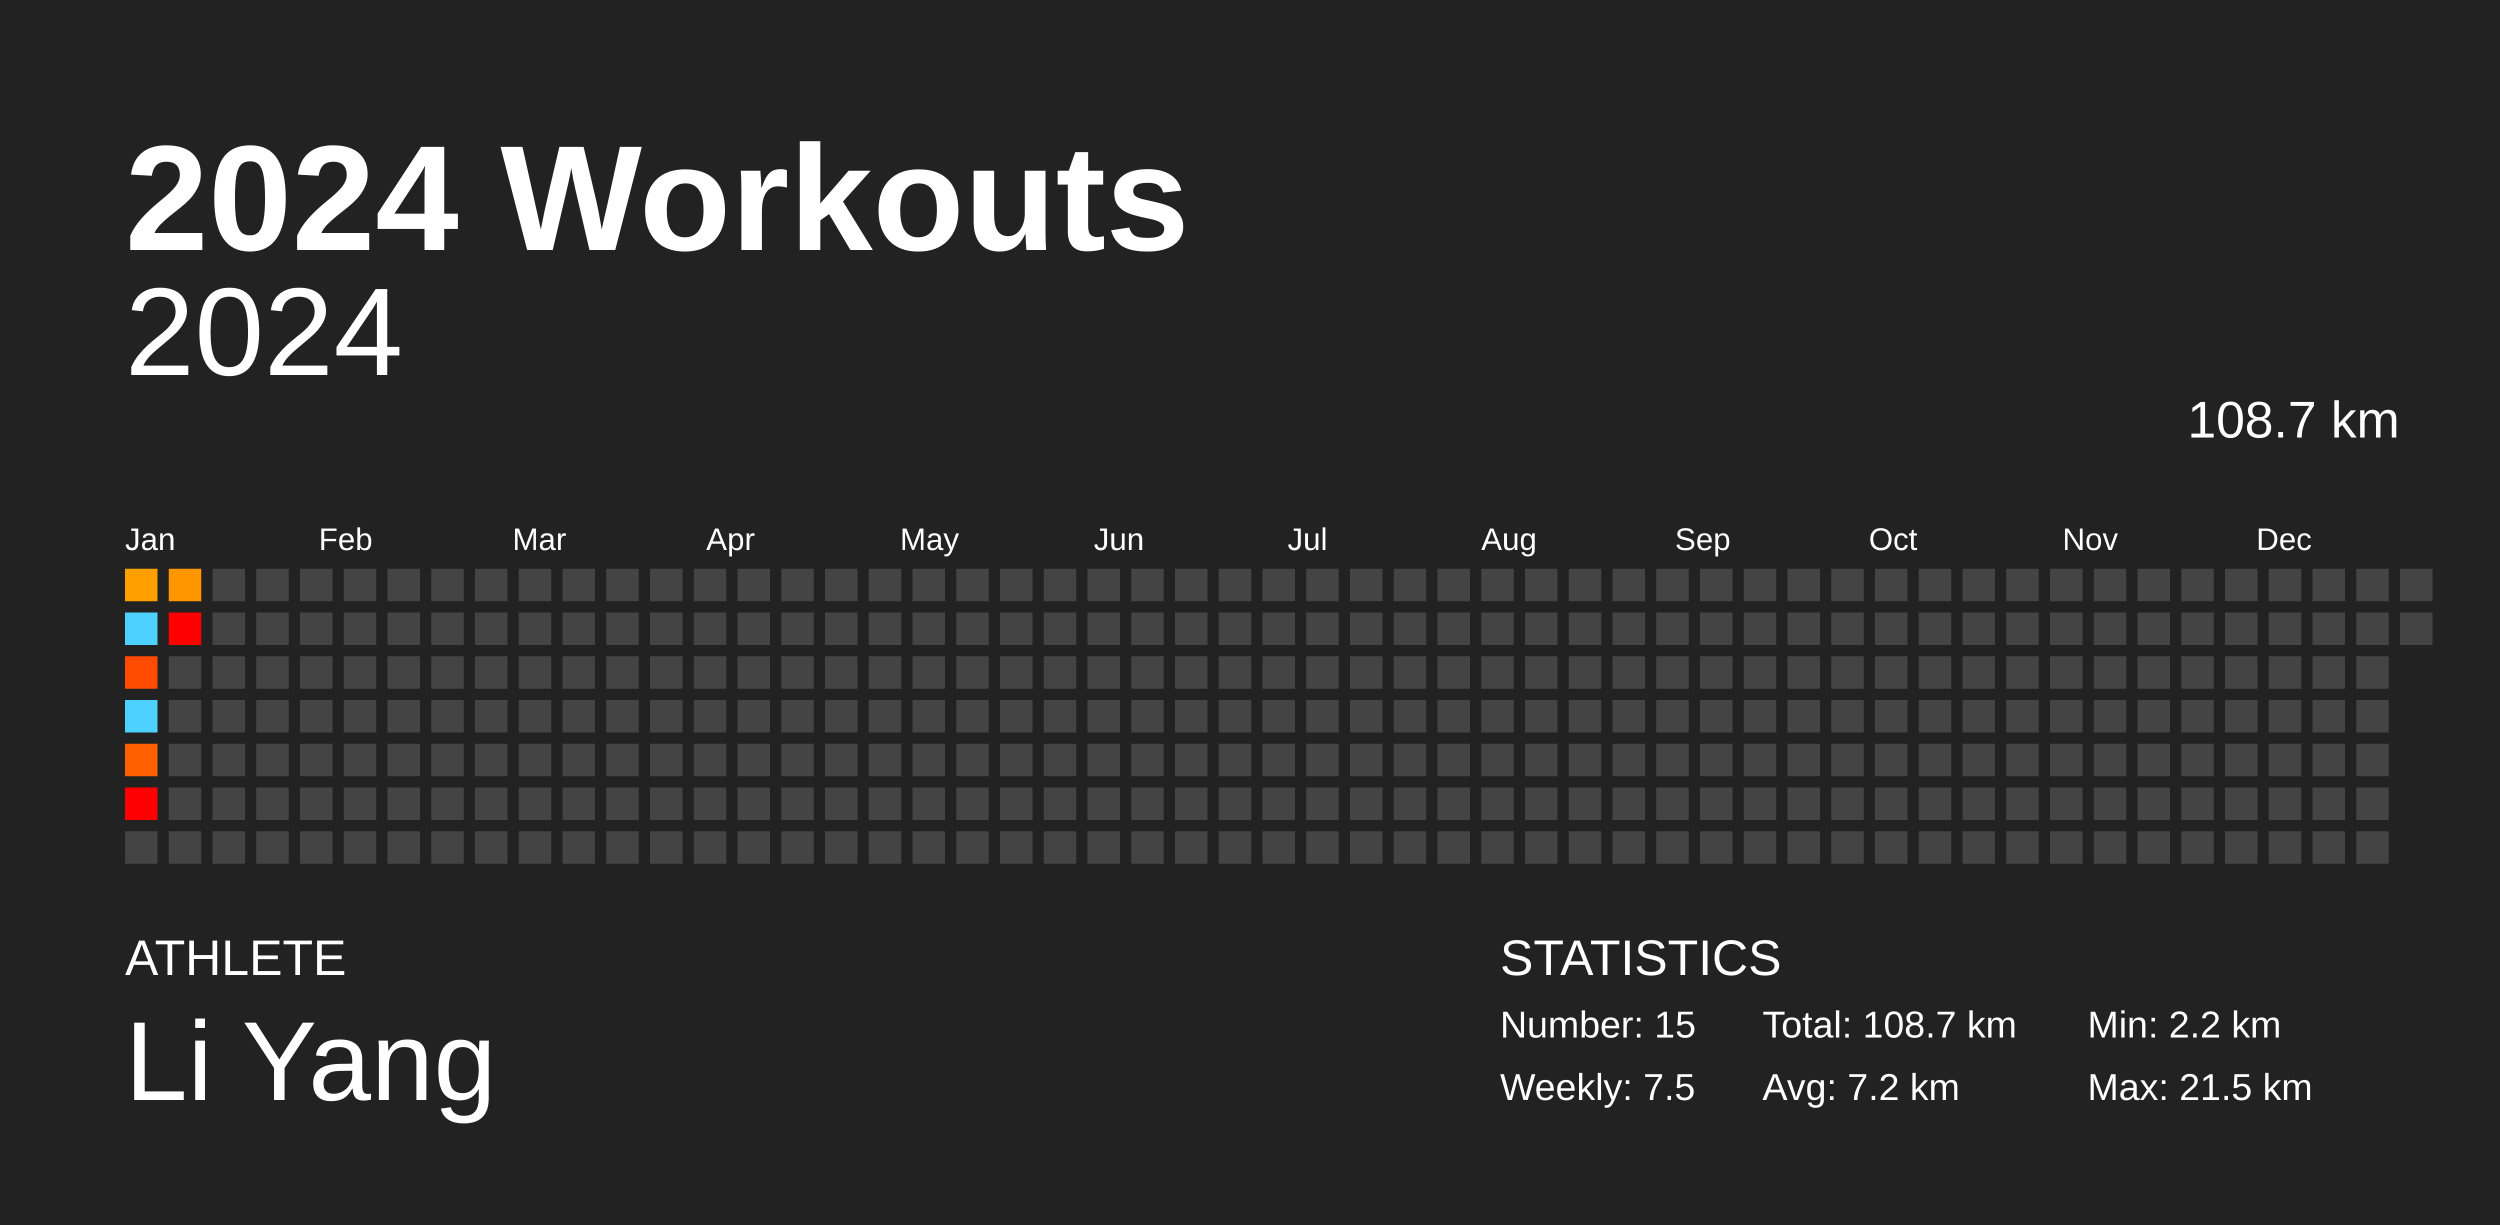
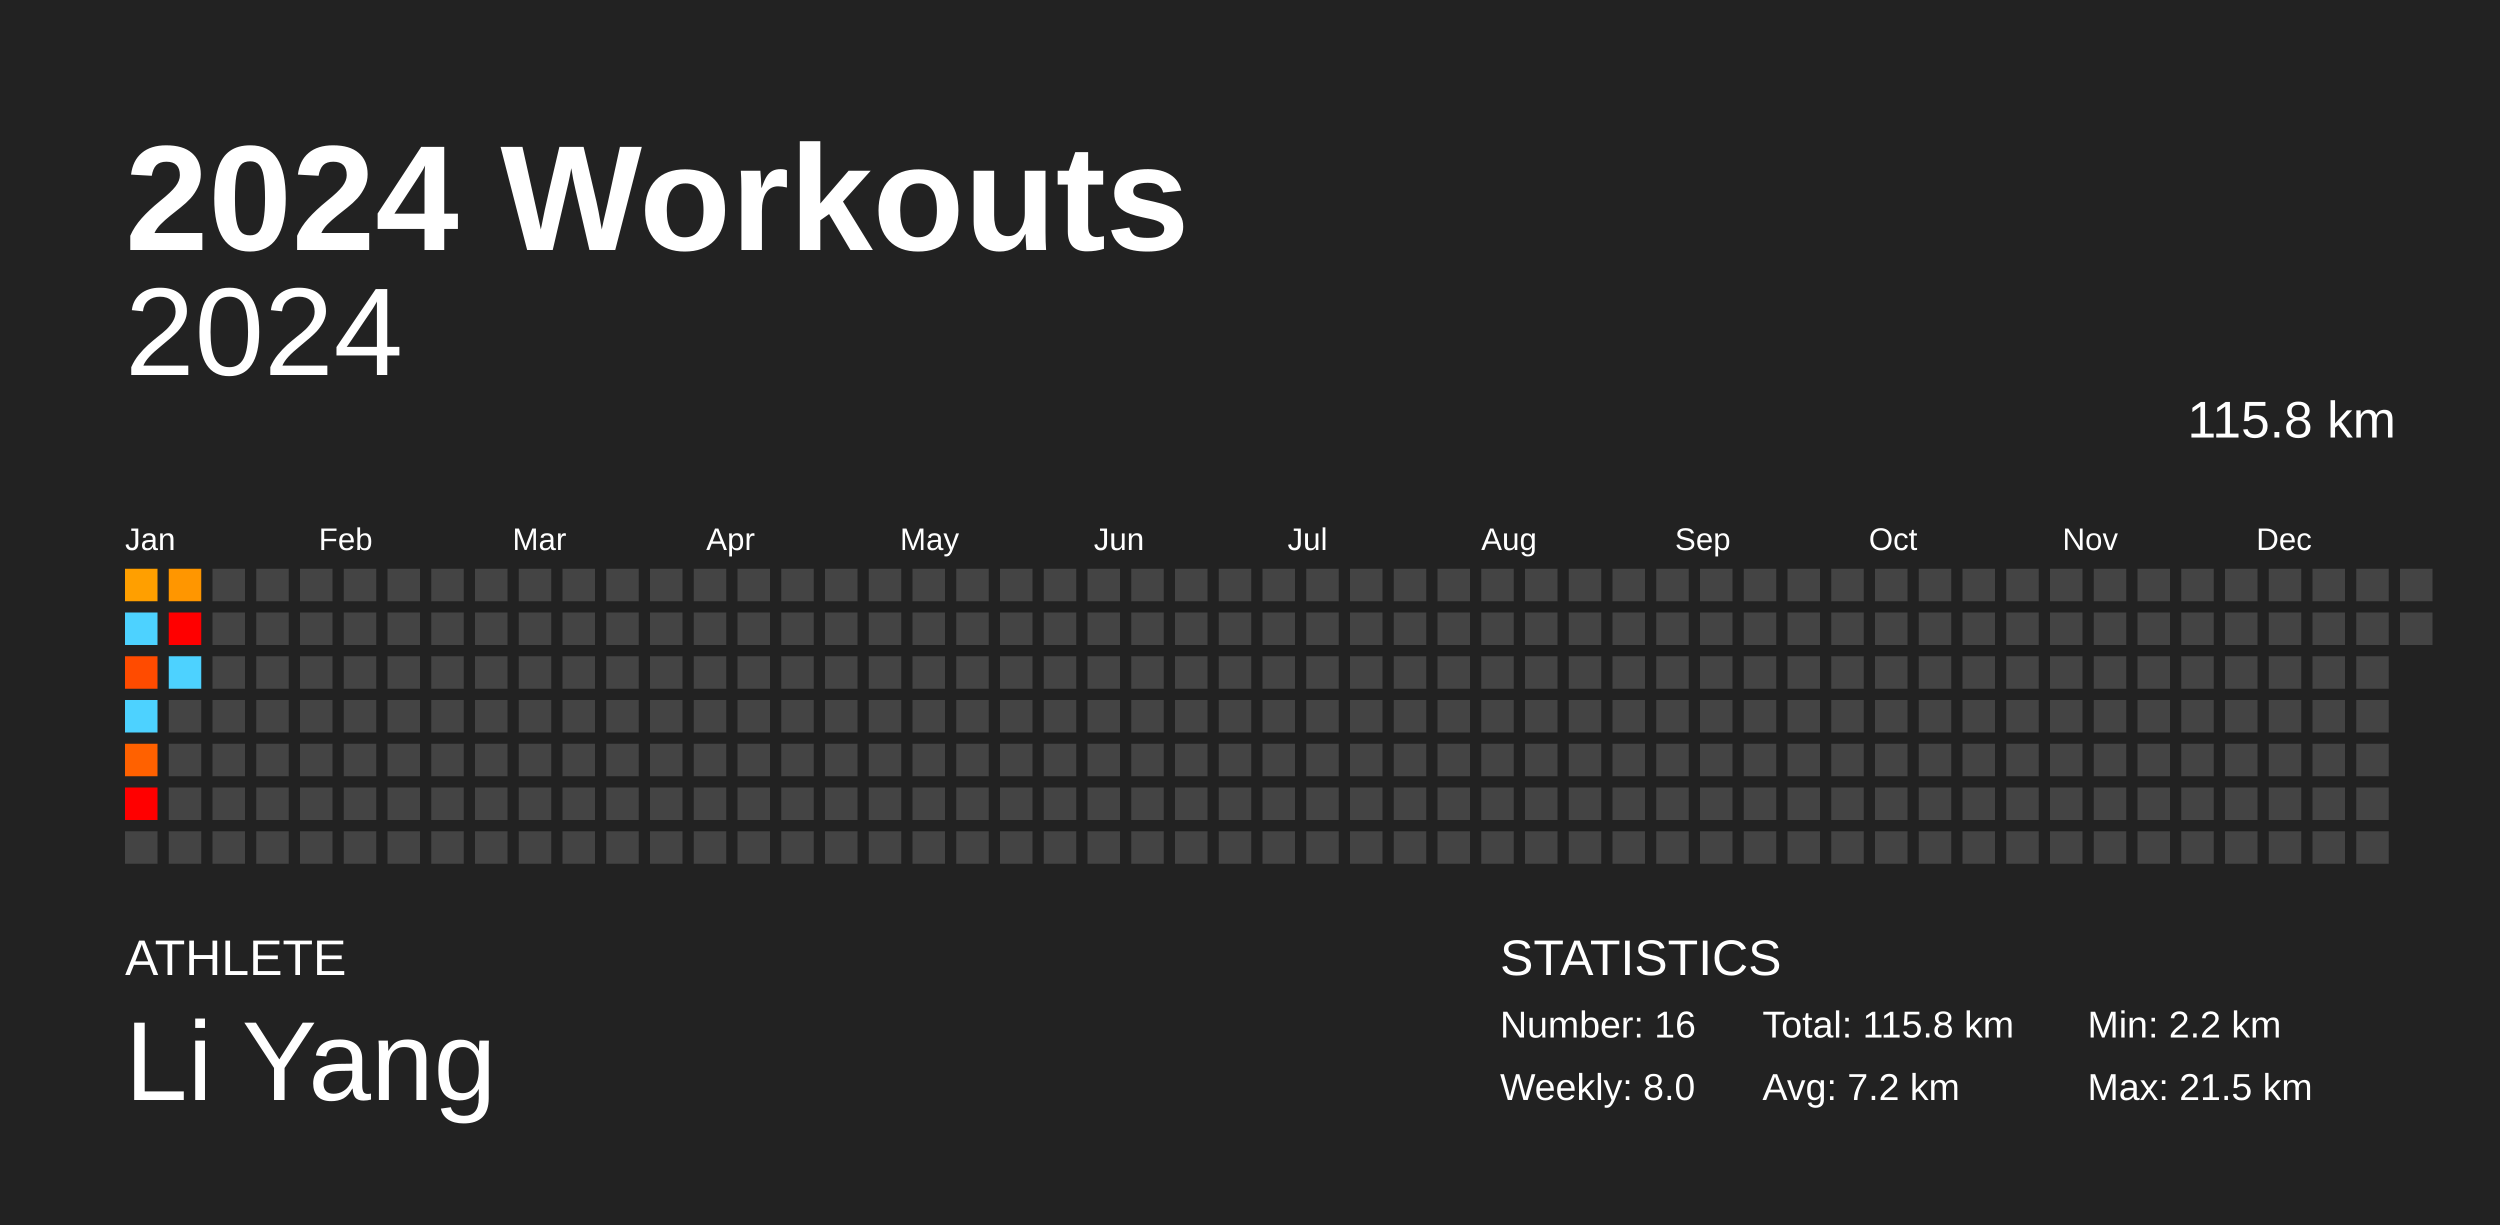
<svg xmlns="http://www.w3.org/2000/svg" baseProfile="full" height="98mm" version="1.1" viewBox="0,0,200,98" width="200mm">
  <defs />
  <rect fill="#222222" height="98" width="200" x="0" y="0" />
  <text fill="#FFFFFF" style="font-size:12px; font-family:Arial; font-weight:bold;" x="10" y="20">2024 Workouts</text>
  <text fill="#FFFFFF" style="font-size:4px; font-family:Arial" x="10" y="78">ATHLETE</text>
  <text fill="#FFFFFF" style="font-size:9px; font-family:Arial" x="10" y="88">Li Yang</text>
  <text fill="#FFFFFF" style="font-size:4px; font-family:Arial" x="120" y="78">STATISTICS</text>
-   <text fill="#FFFFFF" style="font-size:3px; font-family:Arial" x="120" y="83">Number: 15</text>
-   <text fill="#FFFFFF" style="font-size:3px; font-family:Arial" x="120" y="88">Weekly: 7.5</text>
-   <text fill="#FFFFFF" style="font-size:3px; font-family:Arial" x="141" y="83">Total: 108.7 km</text>
+   <text fill="#FFFFFF" style="font-size:3px; font-family:Arial" x="120" y="83">Number: 16</text>
+   <text fill="#FFFFFF" style="font-size:3px; font-family:Arial" x="120" y="88">Weekly: 8.0</text>
+   <text fill="#FFFFFF" style="font-size:3px; font-family:Arial" x="141" y="83">Total: 115.8 km</text>
  <text fill="#FFFFFF" style="font-size:3px; font-family:Arial" x="141" y="88">Avg: 7.2 km</text>
  <text fill="#FFFFFF" style="font-size:3px; font-family:Arial" x="167" y="83">Min: 2.2 km</text>
  <text fill="#FFFFFF" style="font-size:3px; font-family:Arial" x="167" y="88">Max: 21.5 km</text>
  <text alignment-baseline="hanging" fill="#FFFFFF" style="font-size:10.0px; font-family:Arial;" x="10" y="30">2024</text>
-   <text alignment-baseline="hanging" fill="#FFFFFF" style="font-size:4.125px; font-family:Arial;" x="175" y="35">108.7 km</text>
+   <text alignment-baseline="hanging" fill="#FFFFFF" style="font-size:4.125px; font-family:Arial;" x="175" y="35">115.8 km</text>
  <text fill="#FFFFFF" style="font-size:2.5px; font-family:Arial" x="10.0" y="44">Jan</text>
  <text fill="#FFFFFF" style="font-size:2.5px; font-family:Arial" x="25.5" y="44">Feb</text>
  <text fill="#FFFFFF" style="font-size:2.5px; font-family:Arial" x="41.0" y="44">Mar</text>
  <text fill="#FFFFFF" style="font-size:2.5px; font-family:Arial" x="56.5" y="44">Apr</text>
  <text fill="#FFFFFF" style="font-size:2.5px; font-family:Arial" x="72.0" y="44">May</text>
  <text fill="#FFFFFF" style="font-size:2.5px; font-family:Arial" x="87.5" y="44">Jun</text>
  <text fill="#FFFFFF" style="font-size:2.5px; font-family:Arial" x="103.0" y="44">Jul</text>
  <text fill="#FFFFFF" style="font-size:2.5px; font-family:Arial" x="118.5" y="44">Aug</text>
  <text fill="#FFFFFF" style="font-size:2.5px; font-family:Arial" x="134.0" y="44">Sep</text>
  <text fill="#FFFFFF" style="font-size:2.5px; font-family:Arial" x="149.5" y="44">Oct</text>
  <text fill="#FFFFFF" style="font-size:2.5px; font-family:Arial" x="165.0" y="44">Nov</text>
  <text fill="#FFFFFF" style="font-size:2.5px; font-family:Arial" x="180.5" y="44">Dec</text>
  <rect fill="#ff9f00" height="2.6" width="2.6" x="10.0" y="45.5" />
  <rect fill="#4dd2ff" height="2.6" width="2.6" x="10.0" y="49.0" />
  <rect fill="#ff4b00" height="2.6" width="2.6" x="10.0" y="52.5" />
  <rect fill="#4dd2ff" height="2.6" width="2.6" x="10.0" y="56.0" />
  <rect fill="#ff6100" height="2.6" width="2.6" x="10.0" y="59.5" />
  <rect fill="red" height="2.6" width="2.6" x="10.0" y="63.0" />
  <rect fill="#444444" height="2.6" width="2.6" x="10.0" y="66.5" />
  <rect fill="#ff9600" height="2.6" width="2.6" x="13.5" y="45.5" />
  <rect fill="red" height="2.6" width="2.6" x="13.5" y="49.0" />
-   <rect fill="#444444" height="2.6" width="2.6" x="13.5" y="52.5" />
+   <rect fill="#4dd2ff" height="2.6" width="2.6" x="13.5" y="52.5" />
  <rect fill="#444444" height="2.6" width="2.6" x="13.5" y="56.0" />
  <rect fill="#444444" height="2.6" width="2.6" x="13.5" y="59.5" />
  <rect fill="#444444" height="2.6" width="2.6" x="13.5" y="63.0" />
  <rect fill="#444444" height="2.6" width="2.6" x="13.5" y="66.5" />
  <rect fill="#444444" height="2.6" width="2.6" x="17.0" y="45.5" />
  <rect fill="#444444" height="2.6" width="2.6" x="17.0" y="49.0" />
  <rect fill="#444444" height="2.6" width="2.6" x="17.0" y="52.5" />
  <rect fill="#444444" height="2.6" width="2.6" x="17.0" y="56.0" />
  <rect fill="#444444" height="2.6" width="2.6" x="17.0" y="59.5" />
  <rect fill="#444444" height="2.6" width="2.6" x="17.0" y="63.0" />
  <rect fill="#444444" height="2.6" width="2.6" x="17.0" y="66.5" />
  <rect fill="#444444" height="2.6" width="2.6" x="20.5" y="45.5" />
  <rect fill="#444444" height="2.6" width="2.6" x="20.5" y="49.0" />
  <rect fill="#444444" height="2.6" width="2.6" x="20.5" y="52.5" />
  <rect fill="#444444" height="2.6" width="2.6" x="20.5" y="56.0" />
  <rect fill="#444444" height="2.6" width="2.6" x="20.5" y="59.5" />
  <rect fill="#444444" height="2.6" width="2.6" x="20.5" y="63.0" />
  <rect fill="#444444" height="2.6" width="2.6" x="20.5" y="66.5" />
  <rect fill="#444444" height="2.6" width="2.6" x="24.0" y="45.5" />
  <rect fill="#444444" height="2.6" width="2.6" x="24.0" y="49.0" />
  <rect fill="#444444" height="2.6" width="2.6" x="24.0" y="52.5" />
  <rect fill="#444444" height="2.6" width="2.6" x="24.0" y="56.0" />
  <rect fill="#444444" height="2.6" width="2.6" x="24.0" y="59.5" />
  <rect fill="#444444" height="2.6" width="2.6" x="24.0" y="63.0" />
  <rect fill="#444444" height="2.6" width="2.6" x="24.0" y="66.5" />
  <rect fill="#444444" height="2.6" width="2.6" x="27.5" y="45.5" />
  <rect fill="#444444" height="2.6" width="2.6" x="27.5" y="49.0" />
  <rect fill="#444444" height="2.6" width="2.6" x="27.5" y="52.5" />
  <rect fill="#444444" height="2.6" width="2.6" x="27.5" y="56.0" />
  <rect fill="#444444" height="2.6" width="2.6" x="27.5" y="59.5" />
  <rect fill="#444444" height="2.6" width="2.6" x="27.5" y="63.0" />
  <rect fill="#444444" height="2.6" width="2.6" x="27.5" y="66.5" />
  <rect fill="#444444" height="2.6" width="2.6" x="31.0" y="45.5" />
  <rect fill="#444444" height="2.6" width="2.6" x="31.0" y="49.0" />
  <rect fill="#444444" height="2.6" width="2.6" x="31.0" y="52.5" />
  <rect fill="#444444" height="2.6" width="2.6" x="31.0" y="56.0" />
  <rect fill="#444444" height="2.6" width="2.6" x="31.0" y="59.5" />
  <rect fill="#444444" height="2.6" width="2.6" x="31.0" y="63.0" />
  <rect fill="#444444" height="2.6" width="2.6" x="31.0" y="66.5" />
  <rect fill="#444444" height="2.6" width="2.6" x="34.5" y="45.5" />
  <rect fill="#444444" height="2.6" width="2.6" x="34.5" y="49.0" />
  <rect fill="#444444" height="2.6" width="2.6" x="34.5" y="52.5" />
  <rect fill="#444444" height="2.6" width="2.6" x="34.5" y="56.0" />
  <rect fill="#444444" height="2.6" width="2.6" x="34.5" y="59.5" />
  <rect fill="#444444" height="2.6" width="2.6" x="34.5" y="63.0" />
  <rect fill="#444444" height="2.6" width="2.6" x="34.5" y="66.5" />
  <rect fill="#444444" height="2.6" width="2.6" x="38.0" y="45.5" />
  <rect fill="#444444" height="2.6" width="2.6" x="38.0" y="49.0" />
  <rect fill="#444444" height="2.6" width="2.6" x="38.0" y="52.5" />
  <rect fill="#444444" height="2.6" width="2.6" x="38.0" y="56.0" />
  <rect fill="#444444" height="2.6" width="2.6" x="38.0" y="59.5" />
  <rect fill="#444444" height="2.6" width="2.6" x="38.0" y="63.0" />
  <rect fill="#444444" height="2.6" width="2.6" x="38.0" y="66.5" />
  <rect fill="#444444" height="2.6" width="2.6" x="41.5" y="45.5" />
  <rect fill="#444444" height="2.6" width="2.6" x="41.5" y="49.0" />
  <rect fill="#444444" height="2.6" width="2.6" x="41.5" y="52.5" />
  <rect fill="#444444" height="2.6" width="2.6" x="41.5" y="56.0" />
  <rect fill="#444444" height="2.6" width="2.6" x="41.5" y="59.5" />
  <rect fill="#444444" height="2.6" width="2.6" x="41.5" y="63.0" />
  <rect fill="#444444" height="2.6" width="2.6" x="41.5" y="66.5" />
  <rect fill="#444444" height="2.6" width="2.6" x="45.0" y="45.5" />
  <rect fill="#444444" height="2.6" width="2.6" x="45.0" y="49.0" />
  <rect fill="#444444" height="2.6" width="2.6" x="45.0" y="52.5" />
  <rect fill="#444444" height="2.6" width="2.6" x="45.0" y="56.0" />
  <rect fill="#444444" height="2.6" width="2.6" x="45.0" y="59.5" />
  <rect fill="#444444" height="2.6" width="2.6" x="45.0" y="63.0" />
  <rect fill="#444444" height="2.6" width="2.6" x="45.0" y="66.5" />
  <rect fill="#444444" height="2.6" width="2.6" x="48.5" y="45.5" />
  <rect fill="#444444" height="2.6" width="2.6" x="48.5" y="49.0" />
  <rect fill="#444444" height="2.6" width="2.6" x="48.5" y="52.5" />
  <rect fill="#444444" height="2.6" width="2.6" x="48.5" y="56.0" />
  <rect fill="#444444" height="2.6" width="2.6" x="48.5" y="59.5" />
  <rect fill="#444444" height="2.6" width="2.6" x="48.5" y="63.0" />
  <rect fill="#444444" height="2.6" width="2.6" x="48.5" y="66.5" />
  <rect fill="#444444" height="2.6" width="2.6" x="52.0" y="45.5" />
  <rect fill="#444444" height="2.6" width="2.6" x="52.0" y="49.0" />
  <rect fill="#444444" height="2.6" width="2.6" x="52.0" y="52.5" />
  <rect fill="#444444" height="2.6" width="2.6" x="52.0" y="56.0" />
  <rect fill="#444444" height="2.6" width="2.6" x="52.0" y="59.5" />
  <rect fill="#444444" height="2.6" width="2.6" x="52.0" y="63.0" />
  <rect fill="#444444" height="2.6" width="2.6" x="52.0" y="66.5" />
  <rect fill="#444444" height="2.6" width="2.6" x="55.5" y="45.5" />
  <rect fill="#444444" height="2.6" width="2.6" x="55.5" y="49.0" />
  <rect fill="#444444" height="2.6" width="2.6" x="55.5" y="52.5" />
  <rect fill="#444444" height="2.6" width="2.6" x="55.5" y="56.0" />
  <rect fill="#444444" height="2.6" width="2.6" x="55.5" y="59.5" />
  <rect fill="#444444" height="2.6" width="2.6" x="55.5" y="63.0" />
  <rect fill="#444444" height="2.6" width="2.6" x="55.5" y="66.5" />
  <rect fill="#444444" height="2.6" width="2.6" x="59.0" y="45.5" />
  <rect fill="#444444" height="2.6" width="2.6" x="59.0" y="49.0" />
  <rect fill="#444444" height="2.6" width="2.6" x="59.0" y="52.5" />
  <rect fill="#444444" height="2.6" width="2.6" x="59.0" y="56.0" />
  <rect fill="#444444" height="2.6" width="2.6" x="59.0" y="59.5" />
  <rect fill="#444444" height="2.6" width="2.6" x="59.0" y="63.0" />
  <rect fill="#444444" height="2.6" width="2.6" x="59.0" y="66.5" />
  <rect fill="#444444" height="2.6" width="2.6" x="62.5" y="45.5" />
  <rect fill="#444444" height="2.6" width="2.6" x="62.5" y="49.0" />
  <rect fill="#444444" height="2.6" width="2.6" x="62.5" y="52.5" />
  <rect fill="#444444" height="2.6" width="2.6" x="62.5" y="56.0" />
  <rect fill="#444444" height="2.6" width="2.6" x="62.5" y="59.5" />
  <rect fill="#444444" height="2.6" width="2.6" x="62.5" y="63.0" />
  <rect fill="#444444" height="2.6" width="2.6" x="62.5" y="66.5" />
  <rect fill="#444444" height="2.6" width="2.6" x="66.0" y="45.5" />
  <rect fill="#444444" height="2.6" width="2.6" x="66.0" y="49.0" />
  <rect fill="#444444" height="2.6" width="2.6" x="66.0" y="52.5" />
  <rect fill="#444444" height="2.6" width="2.6" x="66.0" y="56.0" />
  <rect fill="#444444" height="2.6" width="2.6" x="66.0" y="59.5" />
  <rect fill="#444444" height="2.6" width="2.6" x="66.0" y="63.0" />
  <rect fill="#444444" height="2.6" width="2.6" x="66.0" y="66.5" />
  <rect fill="#444444" height="2.6" width="2.6" x="69.5" y="45.5" />
  <rect fill="#444444" height="2.6" width="2.6" x="69.5" y="49.0" />
  <rect fill="#444444" height="2.6" width="2.6" x="69.5" y="52.5" />
  <rect fill="#444444" height="2.6" width="2.6" x="69.5" y="56.0" />
  <rect fill="#444444" height="2.6" width="2.6" x="69.5" y="59.5" />
  <rect fill="#444444" height="2.6" width="2.6" x="69.5" y="63.0" />
  <rect fill="#444444" height="2.6" width="2.6" x="69.5" y="66.5" />
  <rect fill="#444444" height="2.6" width="2.6" x="73.0" y="45.5" />
  <rect fill="#444444" height="2.6" width="2.6" x="73.0" y="49.0" />
  <rect fill="#444444" height="2.6" width="2.6" x="73.0" y="52.5" />
  <rect fill="#444444" height="2.6" width="2.6" x="73.0" y="56.0" />
  <rect fill="#444444" height="2.6" width="2.6" x="73.0" y="59.5" />
  <rect fill="#444444" height="2.6" width="2.6" x="73.0" y="63.0" />
  <rect fill="#444444" height="2.6" width="2.6" x="73.0" y="66.5" />
  <rect fill="#444444" height="2.6" width="2.6" x="76.5" y="45.5" />
  <rect fill="#444444" height="2.6" width="2.6" x="76.5" y="49.0" />
  <rect fill="#444444" height="2.6" width="2.6" x="76.5" y="52.5" />
  <rect fill="#444444" height="2.6" width="2.6" x="76.5" y="56.0" />
  <rect fill="#444444" height="2.6" width="2.6" x="76.5" y="59.5" />
  <rect fill="#444444" height="2.6" width="2.6" x="76.5" y="63.0" />
  <rect fill="#444444" height="2.6" width="2.6" x="76.5" y="66.5" />
  <rect fill="#444444" height="2.6" width="2.6" x="80.0" y="45.5" />
  <rect fill="#444444" height="2.6" width="2.6" x="80.0" y="49.0" />
  <rect fill="#444444" height="2.6" width="2.6" x="80.0" y="52.5" />
  <rect fill="#444444" height="2.6" width="2.6" x="80.0" y="56.0" />
  <rect fill="#444444" height="2.6" width="2.6" x="80.0" y="59.5" />
  <rect fill="#444444" height="2.6" width="2.6" x="80.0" y="63.0" />
  <rect fill="#444444" height="2.6" width="2.6" x="80.0" y="66.5" />
  <rect fill="#444444" height="2.6" width="2.6" x="83.5" y="45.5" />
  <rect fill="#444444" height="2.6" width="2.6" x="83.5" y="49.0" />
  <rect fill="#444444" height="2.6" width="2.6" x="83.5" y="52.5" />
  <rect fill="#444444" height="2.6" width="2.6" x="83.5" y="56.0" />
  <rect fill="#444444" height="2.6" width="2.6" x="83.5" y="59.5" />
  <rect fill="#444444" height="2.6" width="2.6" x="83.5" y="63.0" />
  <rect fill="#444444" height="2.6" width="2.6" x="83.5" y="66.5" />
  <rect fill="#444444" height="2.6" width="2.6" x="87.0" y="45.5" />
  <rect fill="#444444" height="2.6" width="2.6" x="87.0" y="49.0" />
  <rect fill="#444444" height="2.6" width="2.6" x="87.0" y="52.5" />
  <rect fill="#444444" height="2.6" width="2.6" x="87.0" y="56.0" />
  <rect fill="#444444" height="2.6" width="2.6" x="87.0" y="59.5" />
  <rect fill="#444444" height="2.6" width="2.6" x="87.0" y="63.0" />
  <rect fill="#444444" height="2.6" width="2.6" x="87.0" y="66.5" />
  <rect fill="#444444" height="2.6" width="2.6" x="90.5" y="45.5" />
  <rect fill="#444444" height="2.6" width="2.6" x="90.5" y="49.0" />
  <rect fill="#444444" height="2.6" width="2.6" x="90.5" y="52.5" />
  <rect fill="#444444" height="2.6" width="2.6" x="90.5" y="56.0" />
  <rect fill="#444444" height="2.6" width="2.6" x="90.5" y="59.5" />
  <rect fill="#444444" height="2.6" width="2.6" x="90.5" y="63.0" />
  <rect fill="#444444" height="2.6" width="2.6" x="90.5" y="66.5" />
  <rect fill="#444444" height="2.6" width="2.6" x="94.0" y="45.5" />
  <rect fill="#444444" height="2.6" width="2.6" x="94.0" y="49.0" />
  <rect fill="#444444" height="2.6" width="2.6" x="94.0" y="52.5" />
  <rect fill="#444444" height="2.6" width="2.6" x="94.0" y="56.0" />
  <rect fill="#444444" height="2.6" width="2.6" x="94.0" y="59.5" />
  <rect fill="#444444" height="2.6" width="2.6" x="94.0" y="63.0" />
  <rect fill="#444444" height="2.6" width="2.6" x="94.0" y="66.5" />
  <rect fill="#444444" height="2.6" width="2.6" x="97.5" y="45.5" />
  <rect fill="#444444" height="2.6" width="2.6" x="97.5" y="49.0" />
  <rect fill="#444444" height="2.6" width="2.6" x="97.5" y="52.5" />
  <rect fill="#444444" height="2.6" width="2.6" x="97.5" y="56.0" />
  <rect fill="#444444" height="2.6" width="2.6" x="97.5" y="59.5" />
  <rect fill="#444444" height="2.6" width="2.6" x="97.5" y="63.0" />
  <rect fill="#444444" height="2.6" width="2.6" x="97.5" y="66.5" />
  <rect fill="#444444" height="2.6" width="2.6" x="101.0" y="45.5" />
  <rect fill="#444444" height="2.6" width="2.6" x="101.0" y="49.0" />
  <rect fill="#444444" height="2.6" width="2.6" x="101.0" y="52.5" />
  <rect fill="#444444" height="2.6" width="2.6" x="101.0" y="56.0" />
  <rect fill="#444444" height="2.6" width="2.6" x="101.0" y="59.5" />
  <rect fill="#444444" height="2.6" width="2.6" x="101.0" y="63.0" />
  <rect fill="#444444" height="2.6" width="2.6" x="101.0" y="66.5" />
  <rect fill="#444444" height="2.6" width="2.6" x="104.5" y="45.5" />
  <rect fill="#444444" height="2.6" width="2.6" x="104.5" y="49.0" />
  <rect fill="#444444" height="2.6" width="2.6" x="104.5" y="52.5" />
  <rect fill="#444444" height="2.6" width="2.6" x="104.5" y="56.0" />
  <rect fill="#444444" height="2.6" width="2.6" x="104.5" y="59.5" />
  <rect fill="#444444" height="2.6" width="2.6" x="104.5" y="63.0" />
  <rect fill="#444444" height="2.6" width="2.6" x="104.5" y="66.5" />
  <rect fill="#444444" height="2.6" width="2.6" x="108.0" y="45.5" />
  <rect fill="#444444" height="2.6" width="2.6" x="108.0" y="49.0" />
  <rect fill="#444444" height="2.6" width="2.6" x="108.0" y="52.5" />
  <rect fill="#444444" height="2.6" width="2.6" x="108.0" y="56.0" />
  <rect fill="#444444" height="2.6" width="2.6" x="108.0" y="59.5" />
  <rect fill="#444444" height="2.6" width="2.6" x="108.0" y="63.0" />
  <rect fill="#444444" height="2.6" width="2.6" x="108.0" y="66.5" />
  <rect fill="#444444" height="2.6" width="2.6" x="111.5" y="45.5" />
  <rect fill="#444444" height="2.6" width="2.6" x="111.5" y="49.0" />
  <rect fill="#444444" height="2.6" width="2.6" x="111.5" y="52.5" />
  <rect fill="#444444" height="2.6" width="2.6" x="111.5" y="56.0" />
  <rect fill="#444444" height="2.6" width="2.6" x="111.5" y="59.5" />
  <rect fill="#444444" height="2.6" width="2.6" x="111.5" y="63.0" />
  <rect fill="#444444" height="2.6" width="2.6" x="111.5" y="66.5" />
  <rect fill="#444444" height="2.6" width="2.6" x="115.0" y="45.5" />
  <rect fill="#444444" height="2.6" width="2.6" x="115.0" y="49.0" />
  <rect fill="#444444" height="2.6" width="2.6" x="115.0" y="52.5" />
  <rect fill="#444444" height="2.6" width="2.6" x="115.0" y="56.0" />
  <rect fill="#444444" height="2.6" width="2.6" x="115.0" y="59.5" />
  <rect fill="#444444" height="2.6" width="2.6" x="115.0" y="63.0" />
  <rect fill="#444444" height="2.6" width="2.6" x="115.0" y="66.5" />
  <rect fill="#444444" height="2.6" width="2.6" x="118.5" y="45.5" />
  <rect fill="#444444" height="2.6" width="2.6" x="118.5" y="49.0" />
  <rect fill="#444444" height="2.6" width="2.6" x="118.5" y="52.5" />
  <rect fill="#444444" height="2.6" width="2.6" x="118.5" y="56.0" />
  <rect fill="#444444" height="2.6" width="2.6" x="118.5" y="59.5" />
  <rect fill="#444444" height="2.6" width="2.6" x="118.5" y="63.0" />
  <rect fill="#444444" height="2.6" width="2.6" x="118.5" y="66.5" />
  <rect fill="#444444" height="2.6" width="2.6" x="122.0" y="45.5" />
  <rect fill="#444444" height="2.6" width="2.6" x="122.0" y="49.0" />
  <rect fill="#444444" height="2.6" width="2.6" x="122.0" y="52.5" />
  <rect fill="#444444" height="2.6" width="2.6" x="122.0" y="56.0" />
  <rect fill="#444444" height="2.6" width="2.6" x="122.0" y="59.5" />
  <rect fill="#444444" height="2.6" width="2.6" x="122.0" y="63.0" />
  <rect fill="#444444" height="2.6" width="2.6" x="122.0" y="66.5" />
  <rect fill="#444444" height="2.6" width="2.6" x="125.5" y="45.5" />
  <rect fill="#444444" height="2.6" width="2.6" x="125.5" y="49.0" />
  <rect fill="#444444" height="2.6" width="2.6" x="125.5" y="52.5" />
  <rect fill="#444444" height="2.6" width="2.6" x="125.5" y="56.0" />
  <rect fill="#444444" height="2.6" width="2.6" x="125.5" y="59.5" />
  <rect fill="#444444" height="2.6" width="2.6" x="125.5" y="63.0" />
  <rect fill="#444444" height="2.6" width="2.6" x="125.5" y="66.5" />
  <rect fill="#444444" height="2.6" width="2.6" x="129.0" y="45.5" />
  <rect fill="#444444" height="2.6" width="2.6" x="129.0" y="49.0" />
  <rect fill="#444444" height="2.6" width="2.6" x="129.0" y="52.5" />
  <rect fill="#444444" height="2.6" width="2.6" x="129.0" y="56.0" />
  <rect fill="#444444" height="2.6" width="2.6" x="129.0" y="59.5" />
  <rect fill="#444444" height="2.6" width="2.6" x="129.0" y="63.0" />
  <rect fill="#444444" height="2.6" width="2.6" x="129.0" y="66.5" />
  <rect fill="#444444" height="2.6" width="2.6" x="132.5" y="45.5" />
  <rect fill="#444444" height="2.6" width="2.6" x="132.5" y="49.0" />
  <rect fill="#444444" height="2.6" width="2.6" x="132.5" y="52.5" />
  <rect fill="#444444" height="2.6" width="2.6" x="132.5" y="56.0" />
  <rect fill="#444444" height="2.6" width="2.6" x="132.5" y="59.5" />
  <rect fill="#444444" height="2.6" width="2.6" x="132.5" y="63.0" />
  <rect fill="#444444" height="2.6" width="2.6" x="132.5" y="66.5" />
  <rect fill="#444444" height="2.6" width="2.6" x="136.0" y="45.5" />
  <rect fill="#444444" height="2.6" width="2.6" x="136.0" y="49.0" />
  <rect fill="#444444" height="2.6" width="2.6" x="136.0" y="52.5" />
  <rect fill="#444444" height="2.6" width="2.6" x="136.0" y="56.0" />
  <rect fill="#444444" height="2.6" width="2.6" x="136.0" y="59.5" />
  <rect fill="#444444" height="2.6" width="2.6" x="136.0" y="63.0" />
  <rect fill="#444444" height="2.6" width="2.6" x="136.0" y="66.5" />
  <rect fill="#444444" height="2.6" width="2.6" x="139.5" y="45.5" />
  <rect fill="#444444" height="2.6" width="2.6" x="139.5" y="49.0" />
  <rect fill="#444444" height="2.6" width="2.6" x="139.5" y="52.5" />
  <rect fill="#444444" height="2.6" width="2.6" x="139.5" y="56.0" />
  <rect fill="#444444" height="2.6" width="2.6" x="139.5" y="59.5" />
  <rect fill="#444444" height="2.6" width="2.6" x="139.5" y="63.0" />
  <rect fill="#444444" height="2.6" width="2.6" x="139.5" y="66.5" />
  <rect fill="#444444" height="2.6" width="2.6" x="143.0" y="45.5" />
  <rect fill="#444444" height="2.6" width="2.6" x="143.0" y="49.0" />
  <rect fill="#444444" height="2.6" width="2.6" x="143.0" y="52.5" />
  <rect fill="#444444" height="2.6" width="2.6" x="143.0" y="56.0" />
  <rect fill="#444444" height="2.6" width="2.6" x="143.0" y="59.5" />
  <rect fill="#444444" height="2.6" width="2.6" x="143.0" y="63.0" />
  <rect fill="#444444" height="2.6" width="2.6" x="143.0" y="66.5" />
  <rect fill="#444444" height="2.6" width="2.6" x="146.5" y="45.5" />
  <rect fill="#444444" height="2.6" width="2.6" x="146.5" y="49.0" />
  <rect fill="#444444" height="2.6" width="2.6" x="146.5" y="52.5" />
  <rect fill="#444444" height="2.6" width="2.6" x="146.5" y="56.0" />
  <rect fill="#444444" height="2.6" width="2.6" x="146.5" y="59.5" />
  <rect fill="#444444" height="2.6" width="2.6" x="146.5" y="63.0" />
  <rect fill="#444444" height="2.6" width="2.6" x="146.5" y="66.5" />
  <rect fill="#444444" height="2.6" width="2.6" x="150.0" y="45.5" />
  <rect fill="#444444" height="2.6" width="2.6" x="150.0" y="49.0" />
  <rect fill="#444444" height="2.6" width="2.6" x="150.0" y="52.5" />
  <rect fill="#444444" height="2.6" width="2.6" x="150.0" y="56.0" />
  <rect fill="#444444" height="2.6" width="2.6" x="150.0" y="59.5" />
  <rect fill="#444444" height="2.6" width="2.6" x="150.0" y="63.0" />
  <rect fill="#444444" height="2.6" width="2.6" x="150.0" y="66.5" />
  <rect fill="#444444" height="2.6" width="2.6" x="153.5" y="45.5" />
  <rect fill="#444444" height="2.6" width="2.6" x="153.5" y="49.0" />
  <rect fill="#444444" height="2.6" width="2.6" x="153.5" y="52.5" />
  <rect fill="#444444" height="2.6" width="2.6" x="153.5" y="56.0" />
  <rect fill="#444444" height="2.6" width="2.6" x="153.5" y="59.5" />
  <rect fill="#444444" height="2.6" width="2.6" x="153.5" y="63.0" />
  <rect fill="#444444" height="2.6" width="2.6" x="153.5" y="66.5" />
  <rect fill="#444444" height="2.6" width="2.6" x="157.0" y="45.5" />
  <rect fill="#444444" height="2.6" width="2.6" x="157.0" y="49.0" />
  <rect fill="#444444" height="2.6" width="2.6" x="157.0" y="52.5" />
  <rect fill="#444444" height="2.6" width="2.6" x="157.0" y="56.0" />
  <rect fill="#444444" height="2.6" width="2.6" x="157.0" y="59.5" />
  <rect fill="#444444" height="2.6" width="2.6" x="157.0" y="63.0" />
  <rect fill="#444444" height="2.6" width="2.6" x="157.0" y="66.5" />
  <rect fill="#444444" height="2.6" width="2.6" x="160.5" y="45.5" />
  <rect fill="#444444" height="2.6" width="2.6" x="160.5" y="49.0" />
  <rect fill="#444444" height="2.6" width="2.6" x="160.5" y="52.5" />
  <rect fill="#444444" height="2.6" width="2.6" x="160.5" y="56.0" />
  <rect fill="#444444" height="2.6" width="2.6" x="160.5" y="59.5" />
  <rect fill="#444444" height="2.6" width="2.6" x="160.5" y="63.0" />
  <rect fill="#444444" height="2.6" width="2.6" x="160.5" y="66.5" />
  <rect fill="#444444" height="2.6" width="2.6" x="164.0" y="45.5" />
  <rect fill="#444444" height="2.6" width="2.6" x="164.0" y="49.0" />
  <rect fill="#444444" height="2.6" width="2.6" x="164.0" y="52.5" />
  <rect fill="#444444" height="2.6" width="2.6" x="164.0" y="56.0" />
  <rect fill="#444444" height="2.6" width="2.6" x="164.0" y="59.5" />
  <rect fill="#444444" height="2.6" width="2.6" x="164.0" y="63.0" />
  <rect fill="#444444" height="2.6" width="2.6" x="164.0" y="66.5" />
  <rect fill="#444444" height="2.6" width="2.6" x="167.5" y="45.5" />
  <rect fill="#444444" height="2.6" width="2.6" x="167.5" y="49.0" />
  <rect fill="#444444" height="2.6" width="2.6" x="167.5" y="52.5" />
  <rect fill="#444444" height="2.6" width="2.6" x="167.5" y="56.0" />
  <rect fill="#444444" height="2.6" width="2.6" x="167.5" y="59.5" />
  <rect fill="#444444" height="2.6" width="2.6" x="167.5" y="63.0" />
  <rect fill="#444444" height="2.6" width="2.6" x="167.5" y="66.5" />
  <rect fill="#444444" height="2.6" width="2.6" x="171.0" y="45.5" />
  <rect fill="#444444" height="2.6" width="2.6" x="171.0" y="49.0" />
  <rect fill="#444444" height="2.6" width="2.6" x="171.0" y="52.5" />
  <rect fill="#444444" height="2.6" width="2.6" x="171.0" y="56.0" />
  <rect fill="#444444" height="2.6" width="2.6" x="171.0" y="59.5" />
  <rect fill="#444444" height="2.6" width="2.6" x="171.0" y="63.0" />
  <rect fill="#444444" height="2.6" width="2.6" x="171.0" y="66.5" />
  <rect fill="#444444" height="2.6" width="2.6" x="174.5" y="45.5" />
  <rect fill="#444444" height="2.6" width="2.6" x="174.5" y="49.0" />
  <rect fill="#444444" height="2.6" width="2.6" x="174.5" y="52.5" />
  <rect fill="#444444" height="2.6" width="2.6" x="174.5" y="56.0" />
  <rect fill="#444444" height="2.6" width="2.6" x="174.5" y="59.5" />
  <rect fill="#444444" height="2.6" width="2.6" x="174.5" y="63.0" />
  <rect fill="#444444" height="2.6" width="2.6" x="174.5" y="66.5" />
  <rect fill="#444444" height="2.6" width="2.6" x="178.0" y="45.5" />
  <rect fill="#444444" height="2.6" width="2.6" x="178.0" y="49.0" />
  <rect fill="#444444" height="2.6" width="2.6" x="178.0" y="52.5" />
  <rect fill="#444444" height="2.6" width="2.6" x="178.0" y="56.0" />
  <rect fill="#444444" height="2.6" width="2.6" x="178.0" y="59.5" />
  <rect fill="#444444" height="2.6" width="2.6" x="178.0" y="63.0" />
  <rect fill="#444444" height="2.6" width="2.6" x="178.0" y="66.5" />
  <rect fill="#444444" height="2.6" width="2.6" x="181.5" y="45.5" />
  <rect fill="#444444" height="2.6" width="2.6" x="181.5" y="49.0" />
  <rect fill="#444444" height="2.6" width="2.6" x="181.5" y="52.5" />
  <rect fill="#444444" height="2.6" width="2.6" x="181.5" y="56.0" />
  <rect fill="#444444" height="2.6" width="2.6" x="181.5" y="59.5" />
  <rect fill="#444444" height="2.6" width="2.6" x="181.5" y="63.0" />
  <rect fill="#444444" height="2.6" width="2.6" x="181.5" y="66.5" />
  <rect fill="#444444" height="2.6" width="2.6" x="185.0" y="45.5" />
  <rect fill="#444444" height="2.6" width="2.6" x="185.0" y="49.0" />
  <rect fill="#444444" height="2.6" width="2.6" x="185.0" y="52.5" />
  <rect fill="#444444" height="2.6" width="2.6" x="185.0" y="56.0" />
  <rect fill="#444444" height="2.6" width="2.6" x="185.0" y="59.5" />
  <rect fill="#444444" height="2.6" width="2.6" x="185.0" y="63.0" />
  <rect fill="#444444" height="2.6" width="2.6" x="185.0" y="66.5" />
  <rect fill="#444444" height="2.6" width="2.6" x="188.5" y="45.5" />
  <rect fill="#444444" height="2.6" width="2.6" x="188.5" y="49.0" />
  <rect fill="#444444" height="2.6" width="2.6" x="188.5" y="52.5" />
  <rect fill="#444444" height="2.6" width="2.6" x="188.5" y="56.0" />
  <rect fill="#444444" height="2.6" width="2.6" x="188.5" y="59.5" />
  <rect fill="#444444" height="2.6" width="2.6" x="188.5" y="63.0" />
  <rect fill="#444444" height="2.6" width="2.6" x="188.5" y="66.5" />
  <rect fill="#444444" height="2.6" width="2.6" x="192.0" y="45.5" />
  <rect fill="#444444" height="2.6" width="2.6" x="192.0" y="49.0" />
</svg>
